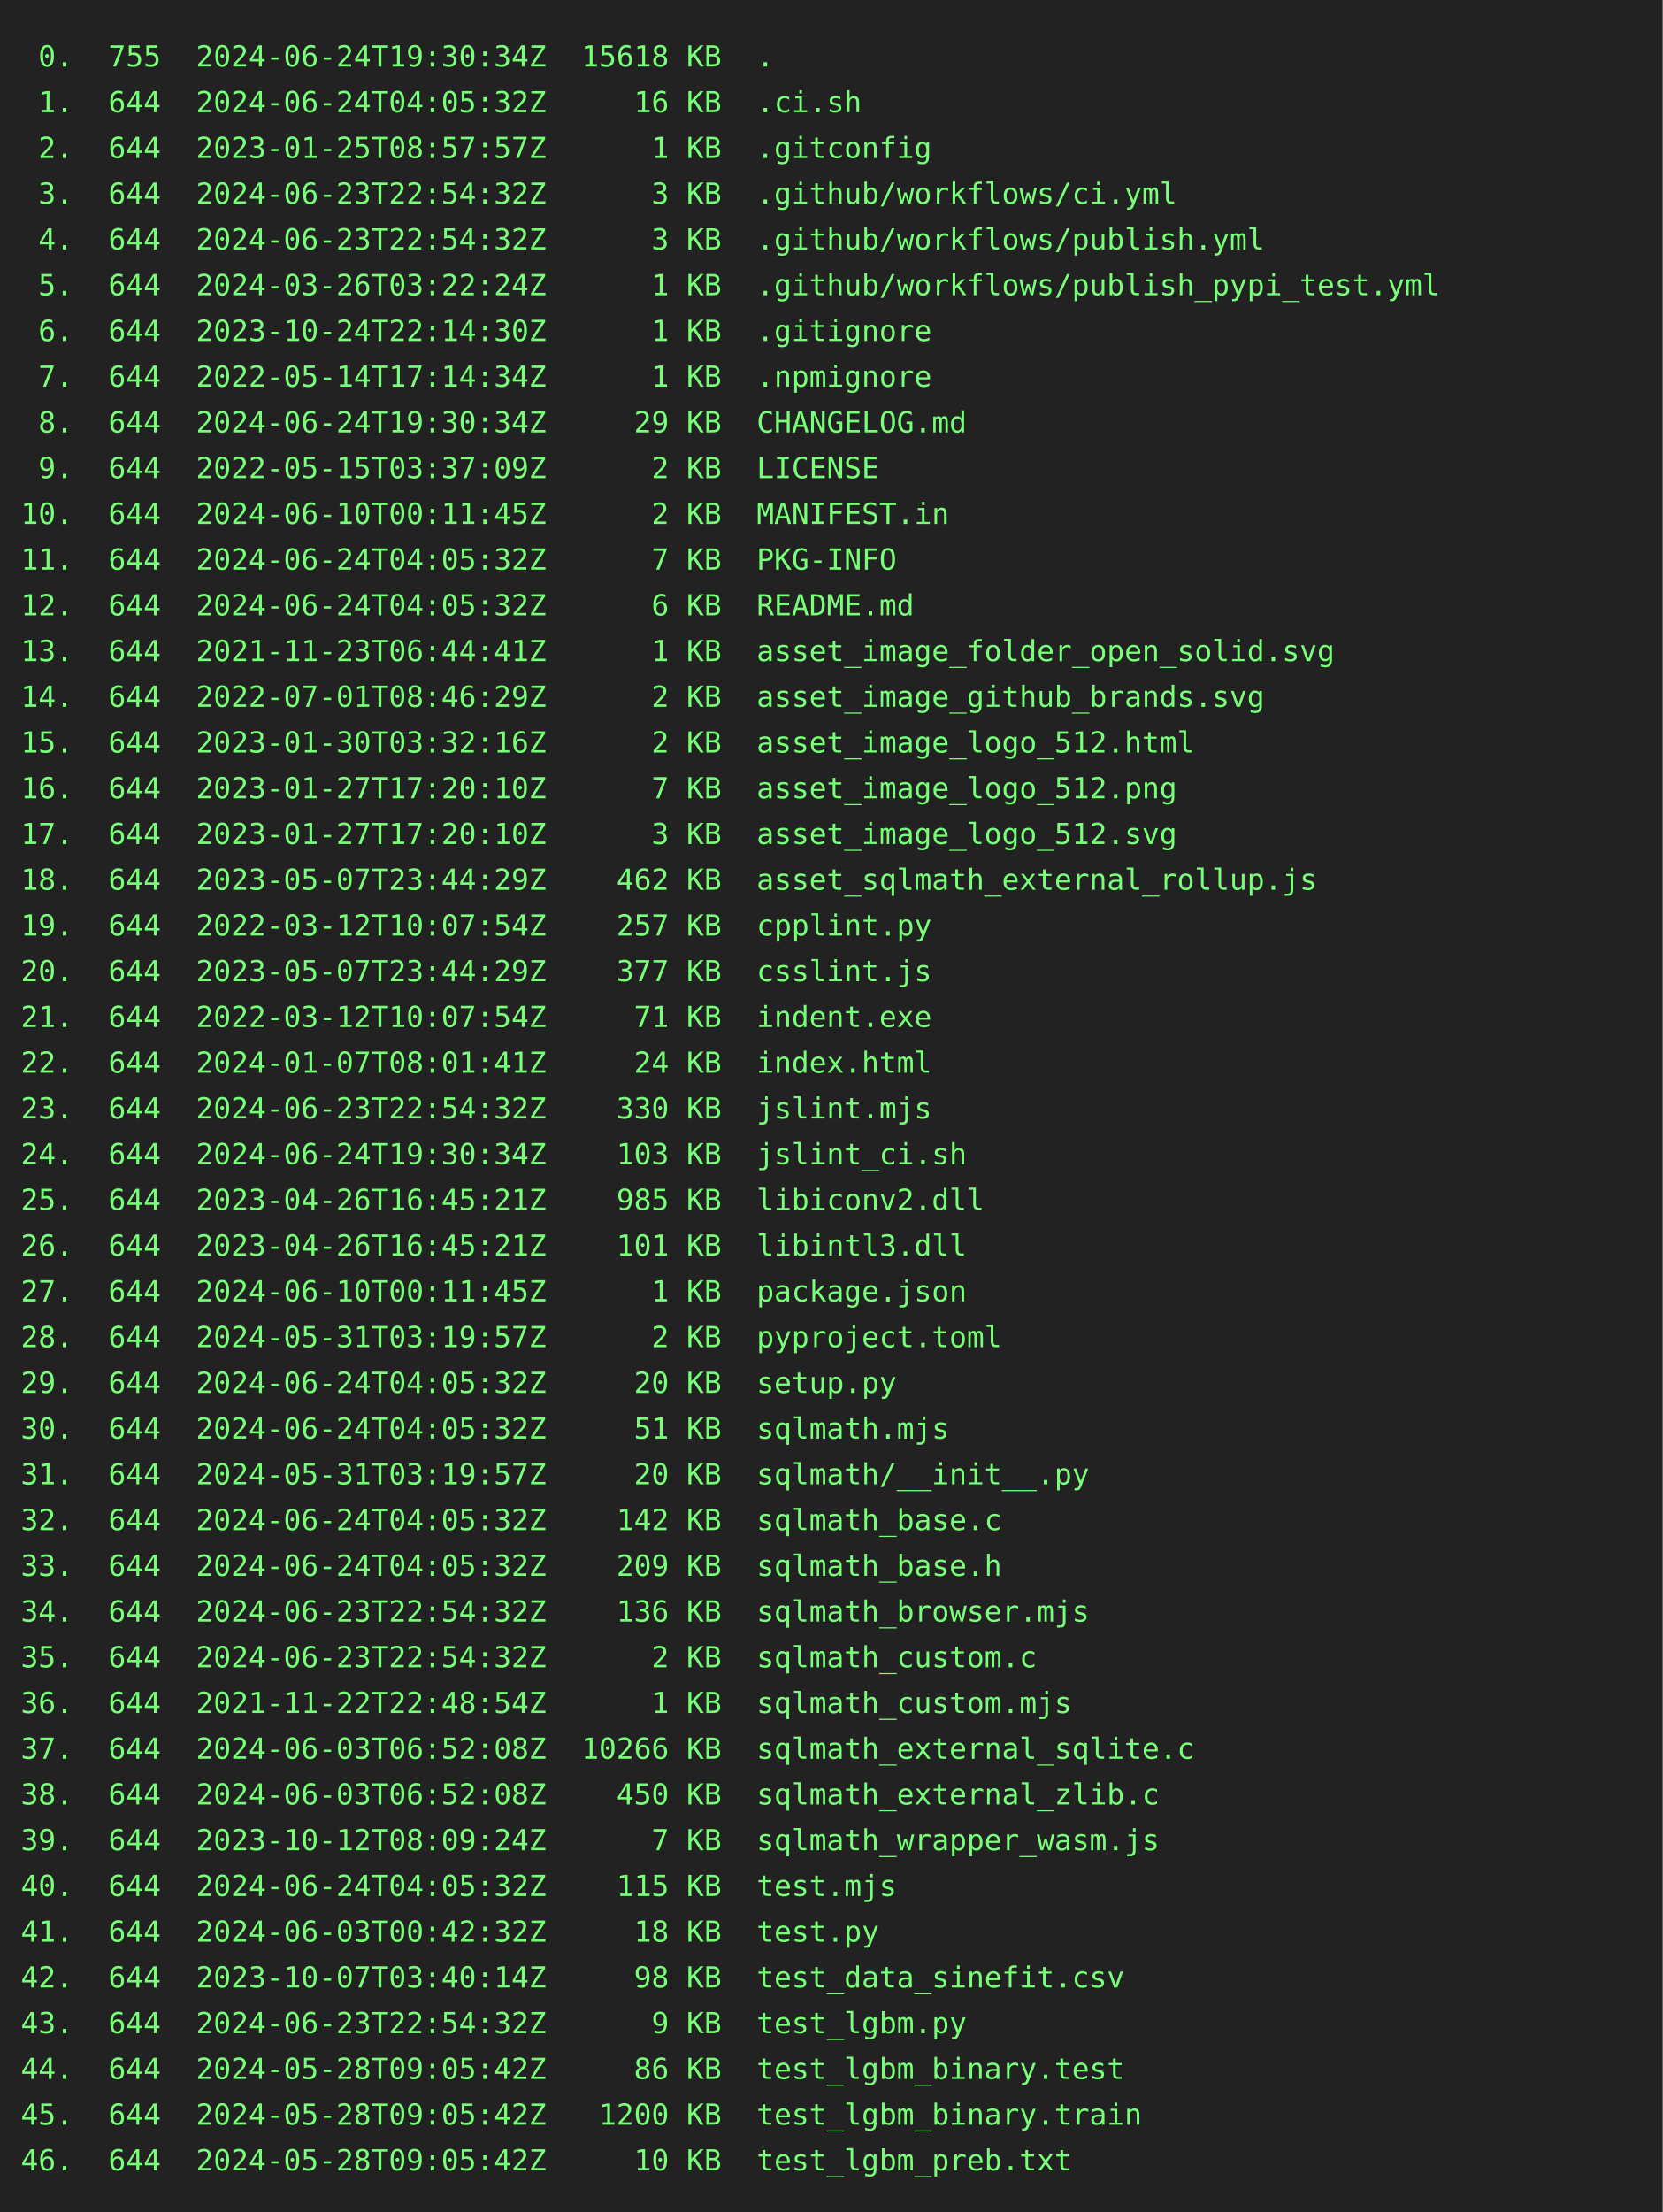
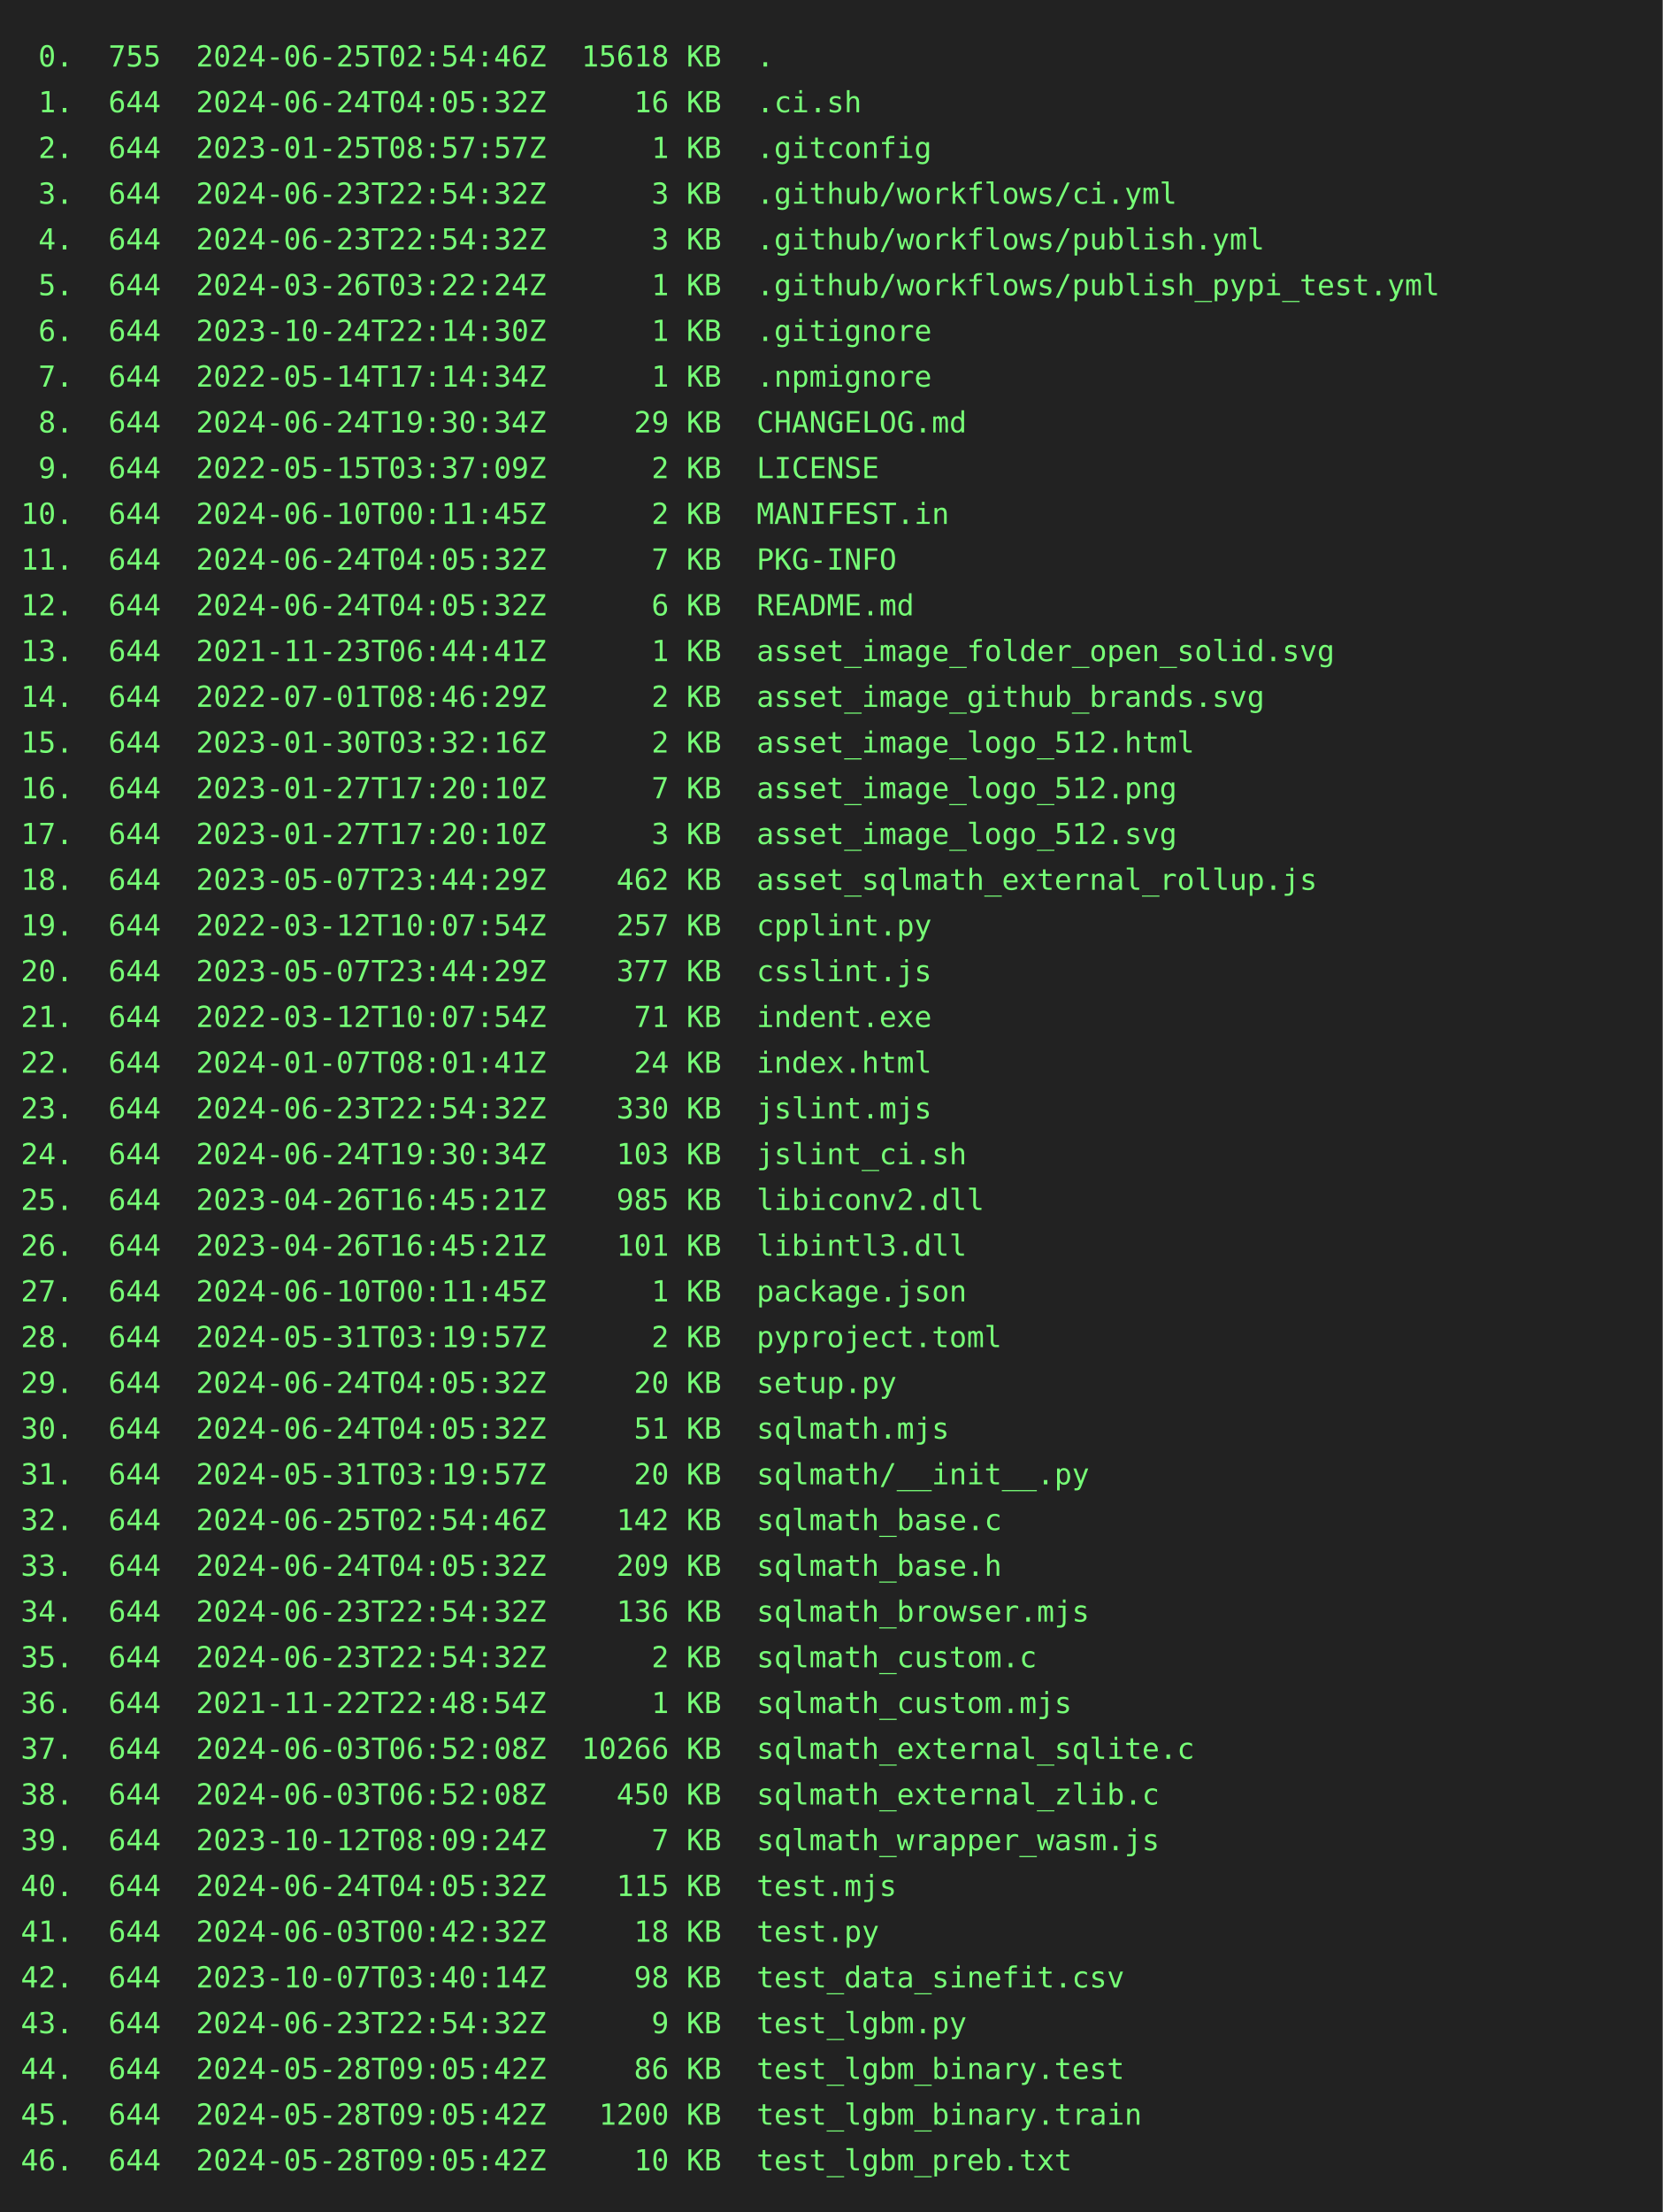
<svg xmlns="http://www.w3.org/2000/svg" height="1064" width="800">
  <rect height="1064" fill="#222" width="800" />
  <text fill="#7f7" font-family="consolas, menlo, monospace" font-size="14" xml:space="preserve">
-     <tspan lengthAdjust="spacingAndGlyphs" textLength="768" x="10" y="32"> 0.  755  2024-06-24T19:30:34Z  15618 KB  .                                                      </tspan>
+     <tspan lengthAdjust="spacingAndGlyphs" textLength="768" x="10" y="32"> 0.  755  2024-06-25T02:54:46Z  15618 KB  .                                                      </tspan>
    <tspan lengthAdjust="spacingAndGlyphs" textLength="768" x="10" y="54"> 1.  644  2024-06-24T04:05:32Z     16 KB  .ci.sh                                                 </tspan>
    <tspan lengthAdjust="spacingAndGlyphs" textLength="768" x="10" y="76"> 2.  644  2023-01-25T08:57:57Z      1 KB  .gitconfig                                             </tspan>
    <tspan lengthAdjust="spacingAndGlyphs" textLength="768" x="10" y="98"> 3.  644  2024-06-23T22:54:32Z      3 KB  .github/workflows/ci.yml                               </tspan>
    <tspan lengthAdjust="spacingAndGlyphs" textLength="768" x="10" y="120"> 4.  644  2024-06-23T22:54:32Z      3 KB  .github/workflows/publish.yml                          </tspan>
    <tspan lengthAdjust="spacingAndGlyphs" textLength="768" x="10" y="142"> 5.  644  2024-03-26T03:22:24Z      1 KB  .github/workflows/publish_pypi_test.yml                </tspan>
    <tspan lengthAdjust="spacingAndGlyphs" textLength="768" x="10" y="164"> 6.  644  2023-10-24T22:14:30Z      1 KB  .gitignore                                             </tspan>
    <tspan lengthAdjust="spacingAndGlyphs" textLength="768" x="10" y="186"> 7.  644  2022-05-14T17:14:34Z      1 KB  .npmignore                                             </tspan>
    <tspan lengthAdjust="spacingAndGlyphs" textLength="768" x="10" y="208"> 8.  644  2024-06-24T19:30:34Z     29 KB  CHANGELOG.md                                           </tspan>
    <tspan lengthAdjust="spacingAndGlyphs" textLength="768" x="10" y="230"> 9.  644  2022-05-15T03:37:09Z      2 KB  LICENSE                                                </tspan>
    <tspan lengthAdjust="spacingAndGlyphs" textLength="768" x="10" y="252">10.  644  2024-06-10T00:11:45Z      2 KB  MANIFEST.in                                            </tspan>
    <tspan lengthAdjust="spacingAndGlyphs" textLength="768" x="10" y="274">11.  644  2024-06-24T04:05:32Z      7 KB  PKG-INFO                                               </tspan>
    <tspan lengthAdjust="spacingAndGlyphs" textLength="768" x="10" y="296">12.  644  2024-06-24T04:05:32Z      6 KB  README.md                                              </tspan>
    <tspan lengthAdjust="spacingAndGlyphs" textLength="768" x="10" y="318">13.  644  2021-11-23T06:44:41Z      1 KB  asset_image_folder_open_solid.svg                      </tspan>
    <tspan lengthAdjust="spacingAndGlyphs" textLength="768" x="10" y="340">14.  644  2022-07-01T08:46:29Z      2 KB  asset_image_github_brands.svg                          </tspan>
    <tspan lengthAdjust="spacingAndGlyphs" textLength="768" x="10" y="362">15.  644  2023-01-30T03:32:16Z      2 KB  asset_image_logo_512.html                              </tspan>
    <tspan lengthAdjust="spacingAndGlyphs" textLength="768" x="10" y="384">16.  644  2023-01-27T17:20:10Z      7 KB  asset_image_logo_512.png                               </tspan>
    <tspan lengthAdjust="spacingAndGlyphs" textLength="768" x="10" y="406">17.  644  2023-01-27T17:20:10Z      3 KB  asset_image_logo_512.svg                               </tspan>
    <tspan lengthAdjust="spacingAndGlyphs" textLength="768" x="10" y="428">18.  644  2023-05-07T23:44:29Z    462 KB  asset_sqlmath_external_rollup.js                       </tspan>
    <tspan lengthAdjust="spacingAndGlyphs" textLength="768" x="10" y="450">19.  644  2022-03-12T10:07:54Z    257 KB  cpplint.py                                             </tspan>
    <tspan lengthAdjust="spacingAndGlyphs" textLength="768" x="10" y="472">20.  644  2023-05-07T23:44:29Z    377 KB  csslint.js                                             </tspan>
    <tspan lengthAdjust="spacingAndGlyphs" textLength="768" x="10" y="494">21.  644  2022-03-12T10:07:54Z     71 KB  indent.exe                                             </tspan>
    <tspan lengthAdjust="spacingAndGlyphs" textLength="768" x="10" y="516">22.  644  2024-01-07T08:01:41Z     24 KB  index.html                                             </tspan>
    <tspan lengthAdjust="spacingAndGlyphs" textLength="768" x="10" y="538">23.  644  2024-06-23T22:54:32Z    330 KB  jslint.mjs                                             </tspan>
    <tspan lengthAdjust="spacingAndGlyphs" textLength="768" x="10" y="560">24.  644  2024-06-24T19:30:34Z    103 KB  jslint_ci.sh                                           </tspan>
    <tspan lengthAdjust="spacingAndGlyphs" textLength="768" x="10" y="582">25.  644  2023-04-26T16:45:21Z    985 KB  libiconv2.dll                                          </tspan>
    <tspan lengthAdjust="spacingAndGlyphs" textLength="768" x="10" y="604">26.  644  2023-04-26T16:45:21Z    101 KB  libintl3.dll                                           </tspan>
    <tspan lengthAdjust="spacingAndGlyphs" textLength="768" x="10" y="626">27.  644  2024-06-10T00:11:45Z      1 KB  package.json                                           </tspan>
    <tspan lengthAdjust="spacingAndGlyphs" textLength="768" x="10" y="648">28.  644  2024-05-31T03:19:57Z      2 KB  pyproject.toml                                         </tspan>
    <tspan lengthAdjust="spacingAndGlyphs" textLength="768" x="10" y="670">29.  644  2024-06-24T04:05:32Z     20 KB  setup.py                                               </tspan>
    <tspan lengthAdjust="spacingAndGlyphs" textLength="768" x="10" y="692">30.  644  2024-06-24T04:05:32Z     51 KB  sqlmath.mjs                                            </tspan>
    <tspan lengthAdjust="spacingAndGlyphs" textLength="768" x="10" y="714">31.  644  2024-05-31T03:19:57Z     20 KB  sqlmath/__init__.py                                    </tspan>
-     <tspan lengthAdjust="spacingAndGlyphs" textLength="768" x="10" y="736">32.  644  2024-06-24T04:05:32Z    142 KB  sqlmath_base.c                                         </tspan>
+     <tspan lengthAdjust="spacingAndGlyphs" textLength="768" x="10" y="736">32.  644  2024-06-25T02:54:46Z    142 KB  sqlmath_base.c                                         </tspan>
    <tspan lengthAdjust="spacingAndGlyphs" textLength="768" x="10" y="758">33.  644  2024-06-24T04:05:32Z    209 KB  sqlmath_base.h                                         </tspan>
    <tspan lengthAdjust="spacingAndGlyphs" textLength="768" x="10" y="780">34.  644  2024-06-23T22:54:32Z    136 KB  sqlmath_browser.mjs                                    </tspan>
    <tspan lengthAdjust="spacingAndGlyphs" textLength="768" x="10" y="802">35.  644  2024-06-23T22:54:32Z      2 KB  sqlmath_custom.c                                       </tspan>
    <tspan lengthAdjust="spacingAndGlyphs" textLength="768" x="10" y="824">36.  644  2021-11-22T22:48:54Z      1 KB  sqlmath_custom.mjs                                     </tspan>
    <tspan lengthAdjust="spacingAndGlyphs" textLength="768" x="10" y="846">37.  644  2024-06-03T06:52:08Z  10266 KB  sqlmath_external_sqlite.c                              </tspan>
    <tspan lengthAdjust="spacingAndGlyphs" textLength="768" x="10" y="868">38.  644  2024-06-03T06:52:08Z    450 KB  sqlmath_external_zlib.c                                </tspan>
    <tspan lengthAdjust="spacingAndGlyphs" textLength="768" x="10" y="890">39.  644  2023-10-12T08:09:24Z      7 KB  sqlmath_wrapper_wasm.js                                </tspan>
    <tspan lengthAdjust="spacingAndGlyphs" textLength="768" x="10" y="912">40.  644  2024-06-24T04:05:32Z    115 KB  test.mjs                                               </tspan>
    <tspan lengthAdjust="spacingAndGlyphs" textLength="768" x="10" y="934">41.  644  2024-06-03T00:42:32Z     18 KB  test.py                                                </tspan>
    <tspan lengthAdjust="spacingAndGlyphs" textLength="768" x="10" y="956">42.  644  2023-10-07T03:40:14Z     98 KB  test_data_sinefit.csv                                  </tspan>
    <tspan lengthAdjust="spacingAndGlyphs" textLength="768" x="10" y="978">43.  644  2024-06-23T22:54:32Z      9 KB  test_lgbm.py                                           </tspan>
    <tspan lengthAdjust="spacingAndGlyphs" textLength="768" x="10" y="1000">44.  644  2024-05-28T09:05:42Z     86 KB  test_lgbm_binary.test                                  </tspan>
    <tspan lengthAdjust="spacingAndGlyphs" textLength="768" x="10" y="1022">45.  644  2024-05-28T09:05:42Z   1200 KB  test_lgbm_binary.train                                 </tspan>
    <tspan lengthAdjust="spacingAndGlyphs" textLength="768" x="10" y="1044">46.  644  2024-05-28T09:05:42Z     10 KB  test_lgbm_preb.txt                                     </tspan>
  </text>
</svg>
